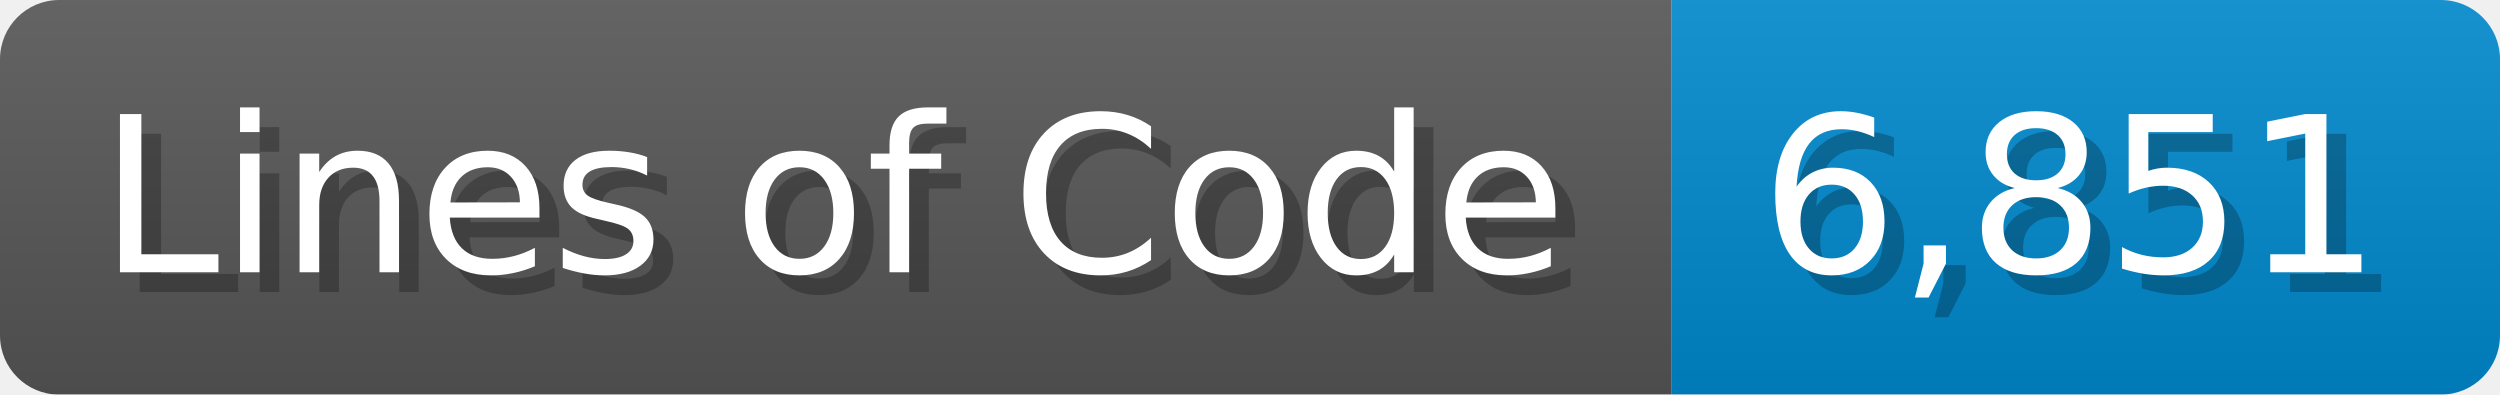
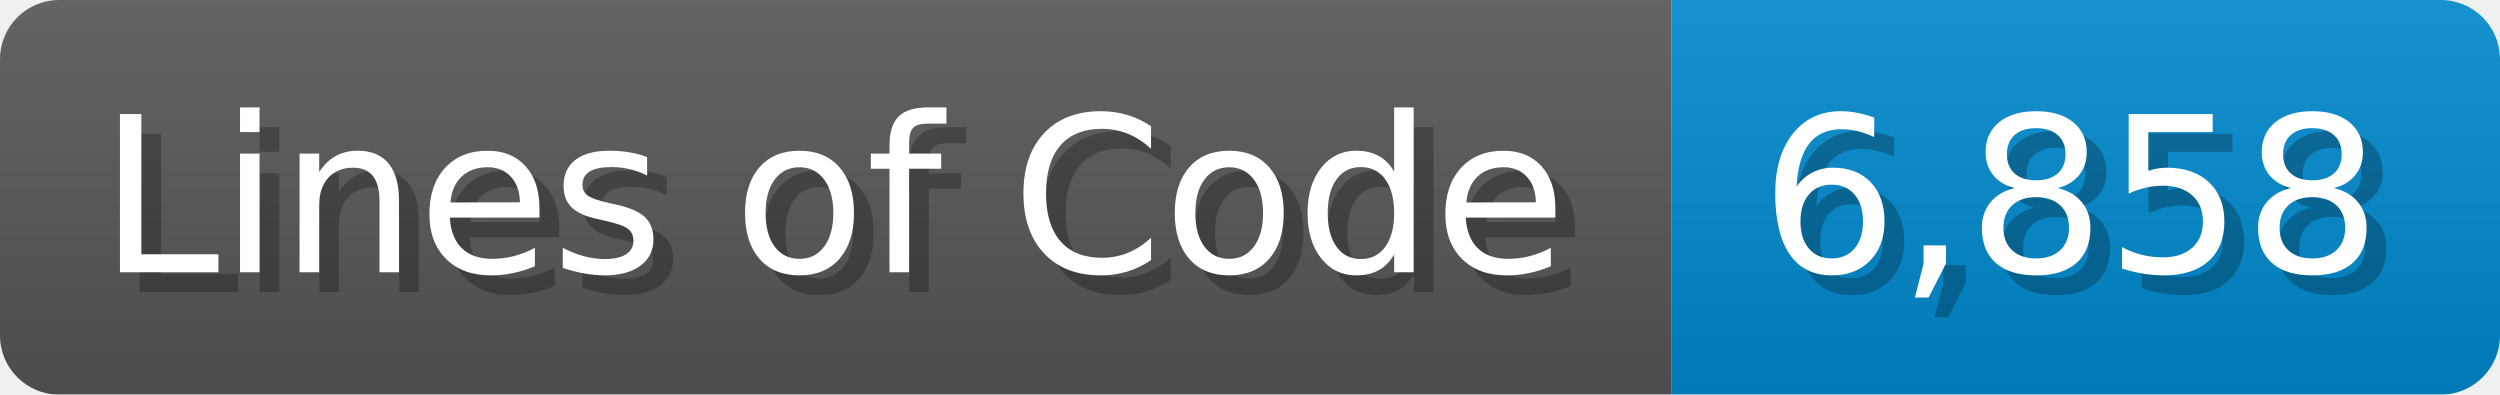
<svg xmlns="http://www.w3.org/2000/svg" width="126.7" height="20" viewBox="0 0 1267 200">
  <linearGradient id="a" x2="0" y2="100%">
    <stop offset="0" stop-opacity=".1" stop-color="#EEE" />
    <stop offset="1" stop-opacity=".1" />
  </linearGradient>
  <mask id="m">
    <rect width="1267" height="200" rx="30" fill="#FFF" />
  </mask>
  <g mask="url(#m)">
    <rect width="847" height="200" fill="#555" />
    <rect width="420" height="200" fill="#08C" x="847" />
    <rect width="1267" height="200" fill="url(#a)" />
  </g>
  <g fill="#fff" text-anchor="start" font-family="Verdana,DejaVu Sans,sans-serif" font-size="110">
    <text x="60" y="148" textLength="747" fill="#000" opacity="0.25">Lines of Code</text>
    <text x="50" y="138" textLength="747">Lines of Code</text>
-     <text x="902" y="148" textLength="320" fill="#000" opacity="0.25">6,851</text>
-     <text x="892" y="138" textLength="320">6,851</text>
+     <text x="902" y="148" textLength="320" fill="#000" opacity="0.25">6,858</text>
+     <text x="892" y="138" textLength="320">6,858</text>
  </g>
</svg>
